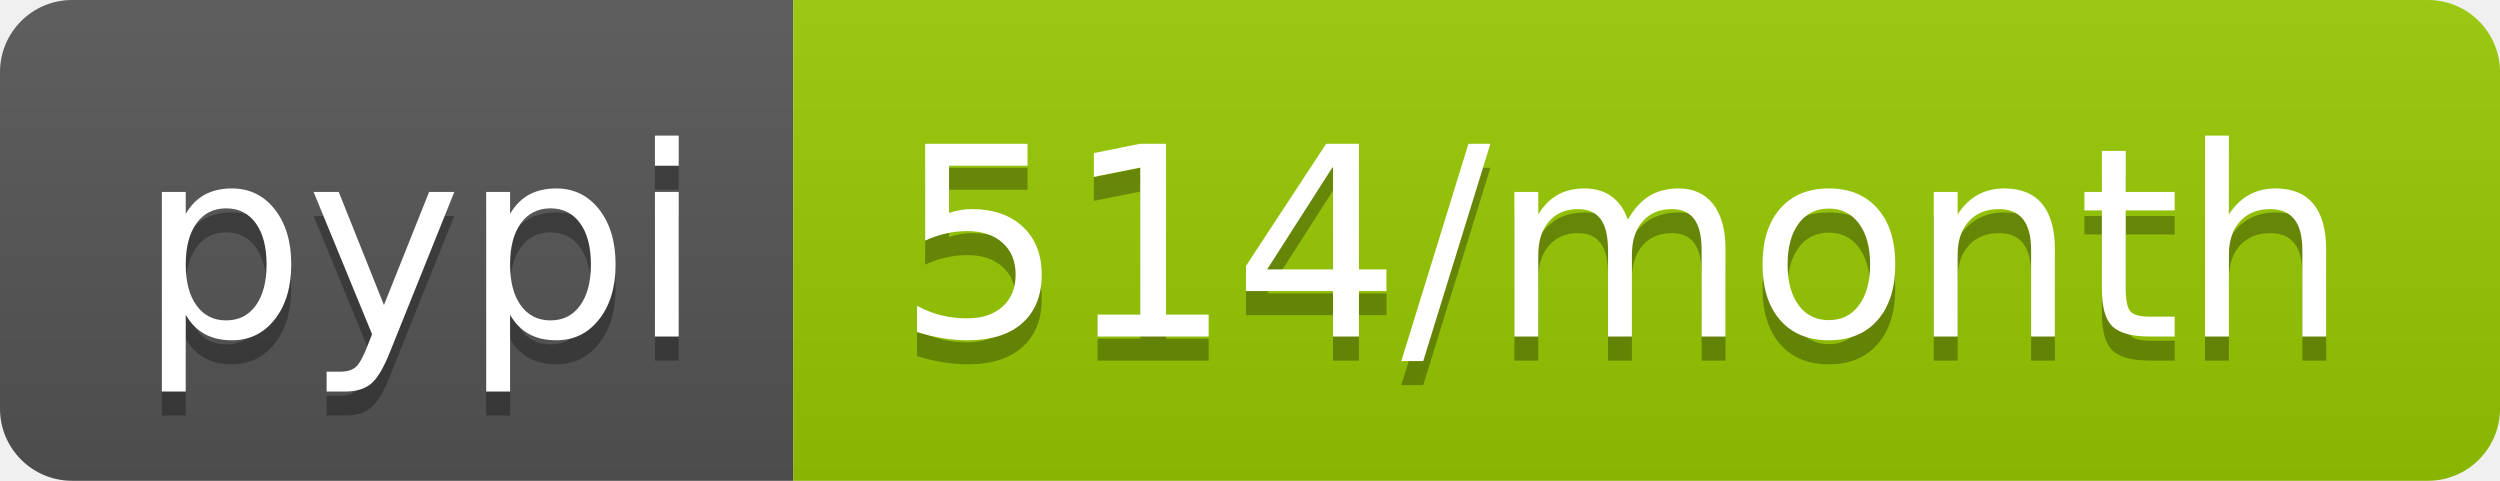
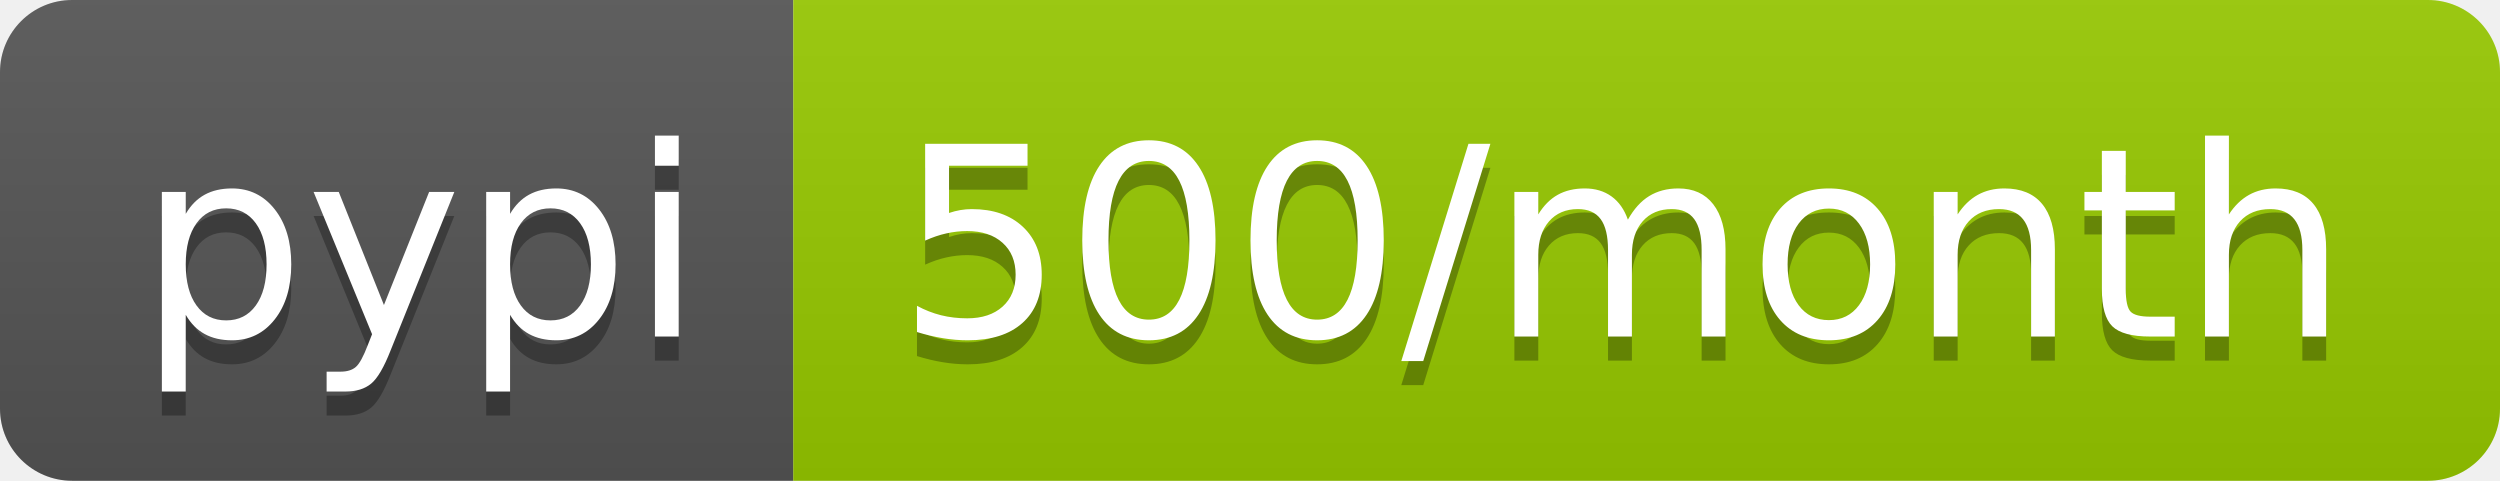
- <svg xmlns="http://www.w3.org/2000/svg" width="104" height="20" role="img" aria-label="pypi: 514/month">
+ <svg xmlns="http://www.w3.org/2000/svg" width="104" height="20" role="img" aria-label="pypi: 500/month">
  <linearGradient id="s" x2="0" y2="100%">
    <stop offset="0" stop-color="#bbb" stop-opacity=".1" />
    <stop offset="1" stop-opacity=".1" />
  </linearGradient>
  <clipPath id="r">
    <rect width="104" height="20" rx="3" fill="#fff" />
  </clipPath>
  <g clip-path="url(#r)">
    <rect width="33" height="20" fill="#555" />
    <rect x="33" width="71" height="20" fill="#97ca00" />
    <rect width="104" height="20" fill="url(#s)" />
  </g>
  <g fill="#fff" text-anchor="middle" font-family="Verdana,Geneva,DejaVu Sans,sans-serif" text-rendering="geometricPrecision" font-size="110">
    <text aria-hidden="true" x="175" y="150" fill="#010101" fill-opacity=".3" transform="scale(.1)" textLength="230">pypi</text>
    <text x="175" y="140" transform="scale(.1)" fill="#fff" textLength="230">pypi</text>
-     <text aria-hidden="true" x="675" y="150" fill="#010101" fill-opacity=".3" transform="scale(.1)" textLength="610">514/month</text>
-     <text x="675" y="140" transform="scale(.1)" fill="#fff" textLength="610">514/month</text>
+     <text aria-hidden="true" x="675" y="150" fill="#010101" fill-opacity=".3" transform="scale(.1)" textLength="610">500/month</text>
+     <text x="675" y="140" transform="scale(.1)" fill="#fff" textLength="610">500/month</text>
  </g>
</svg>
